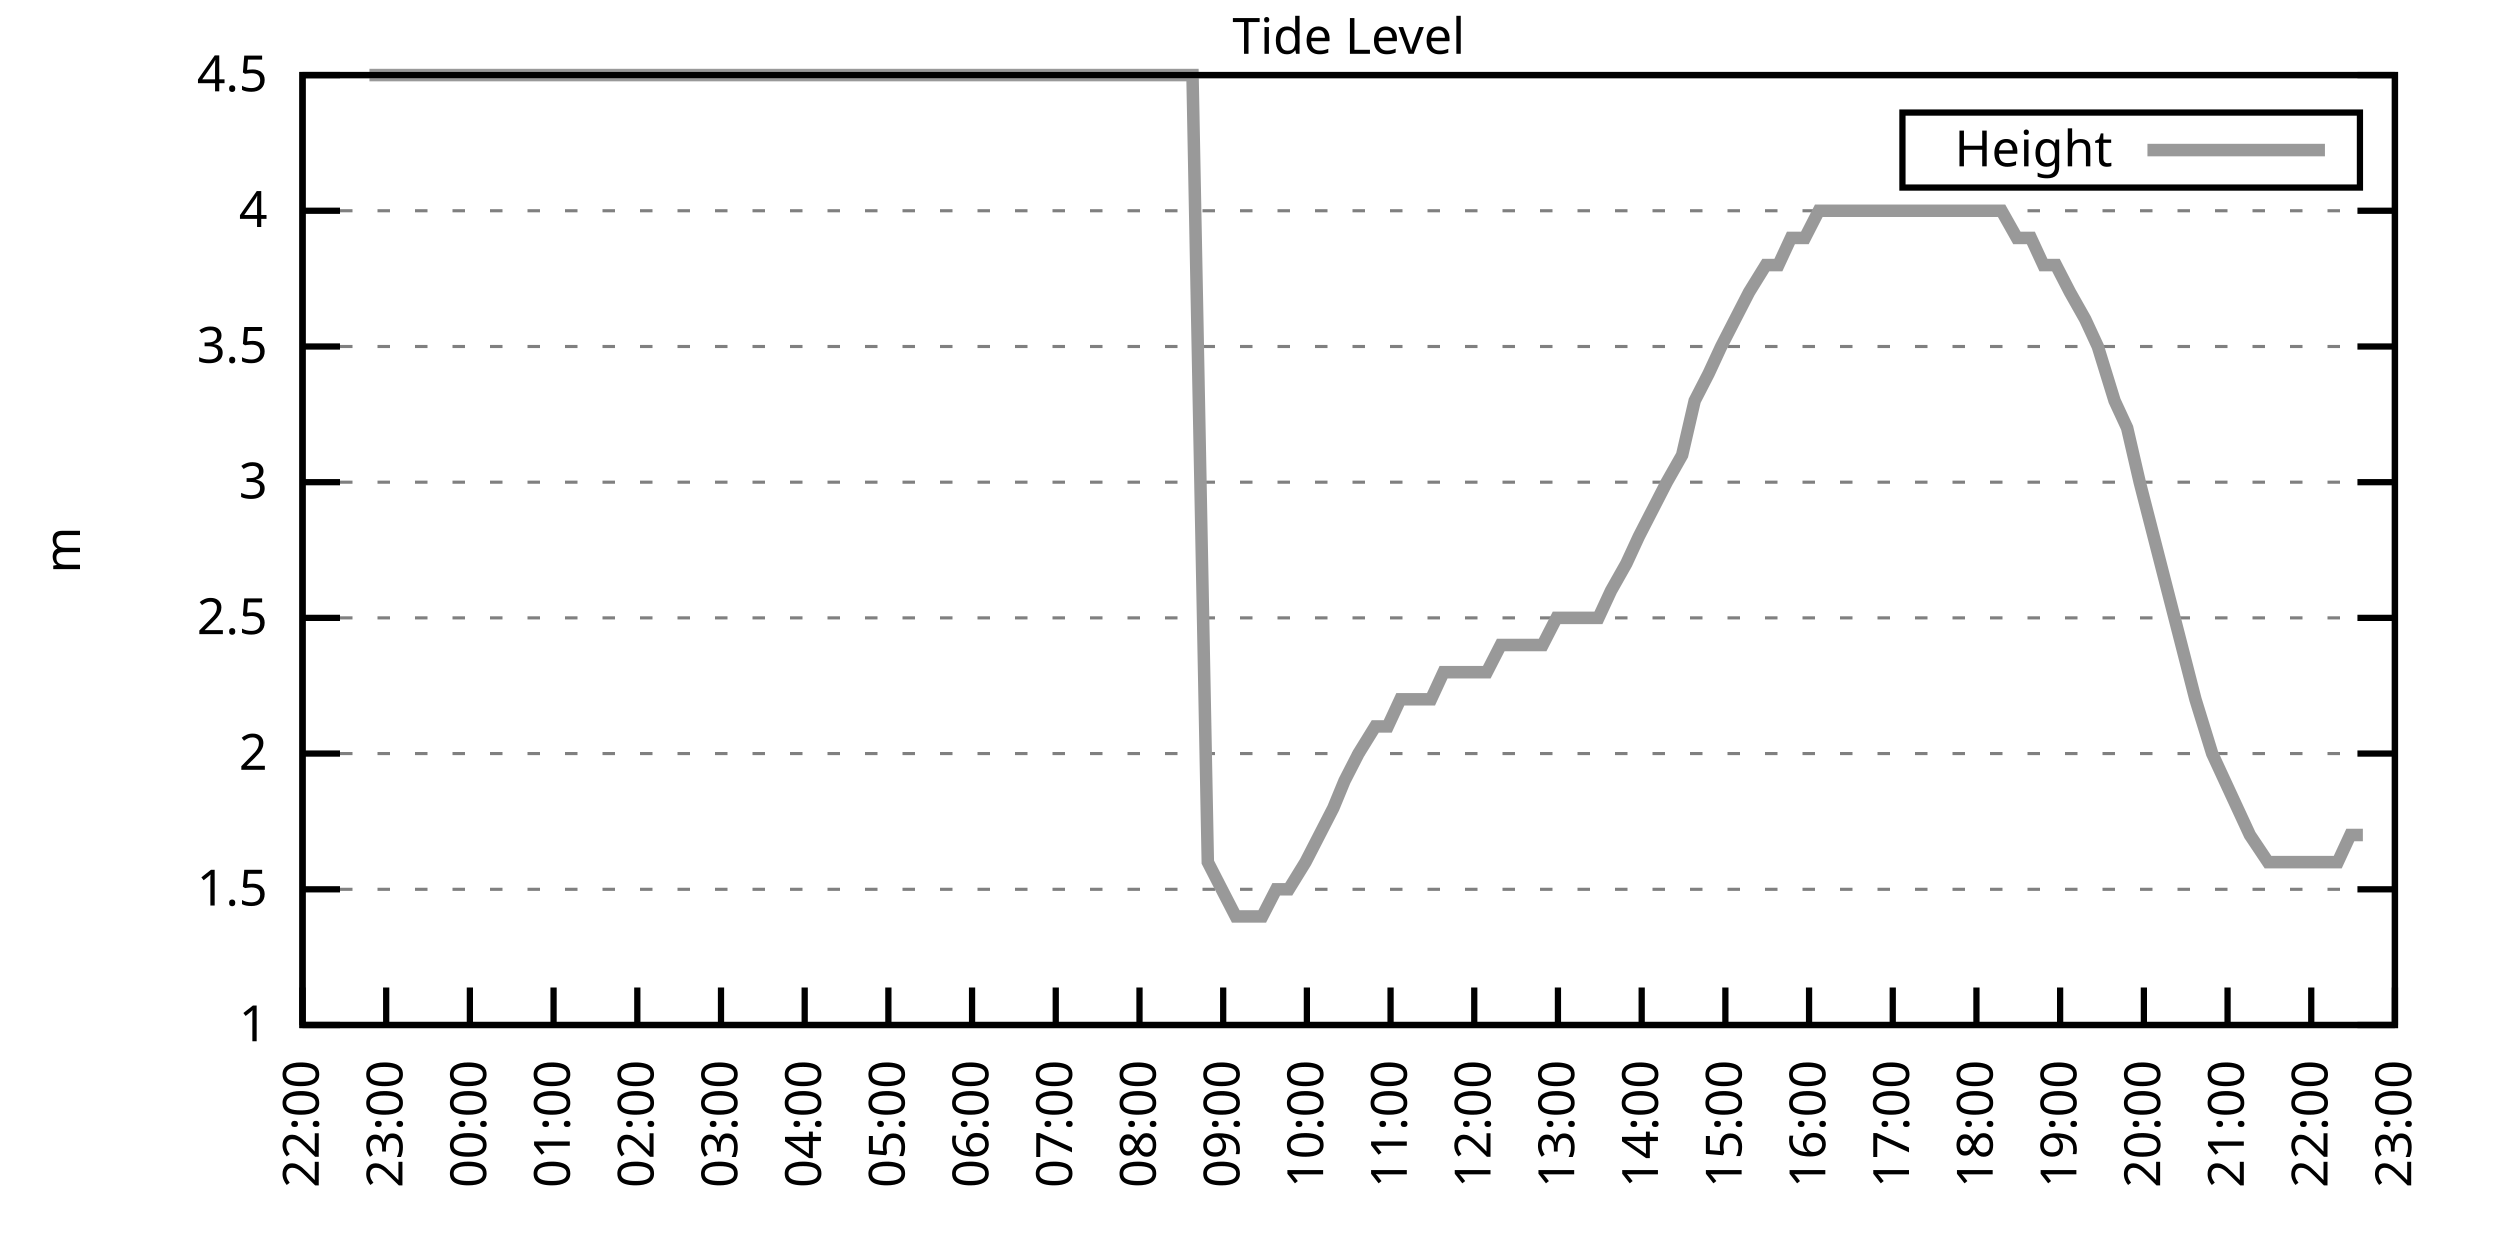
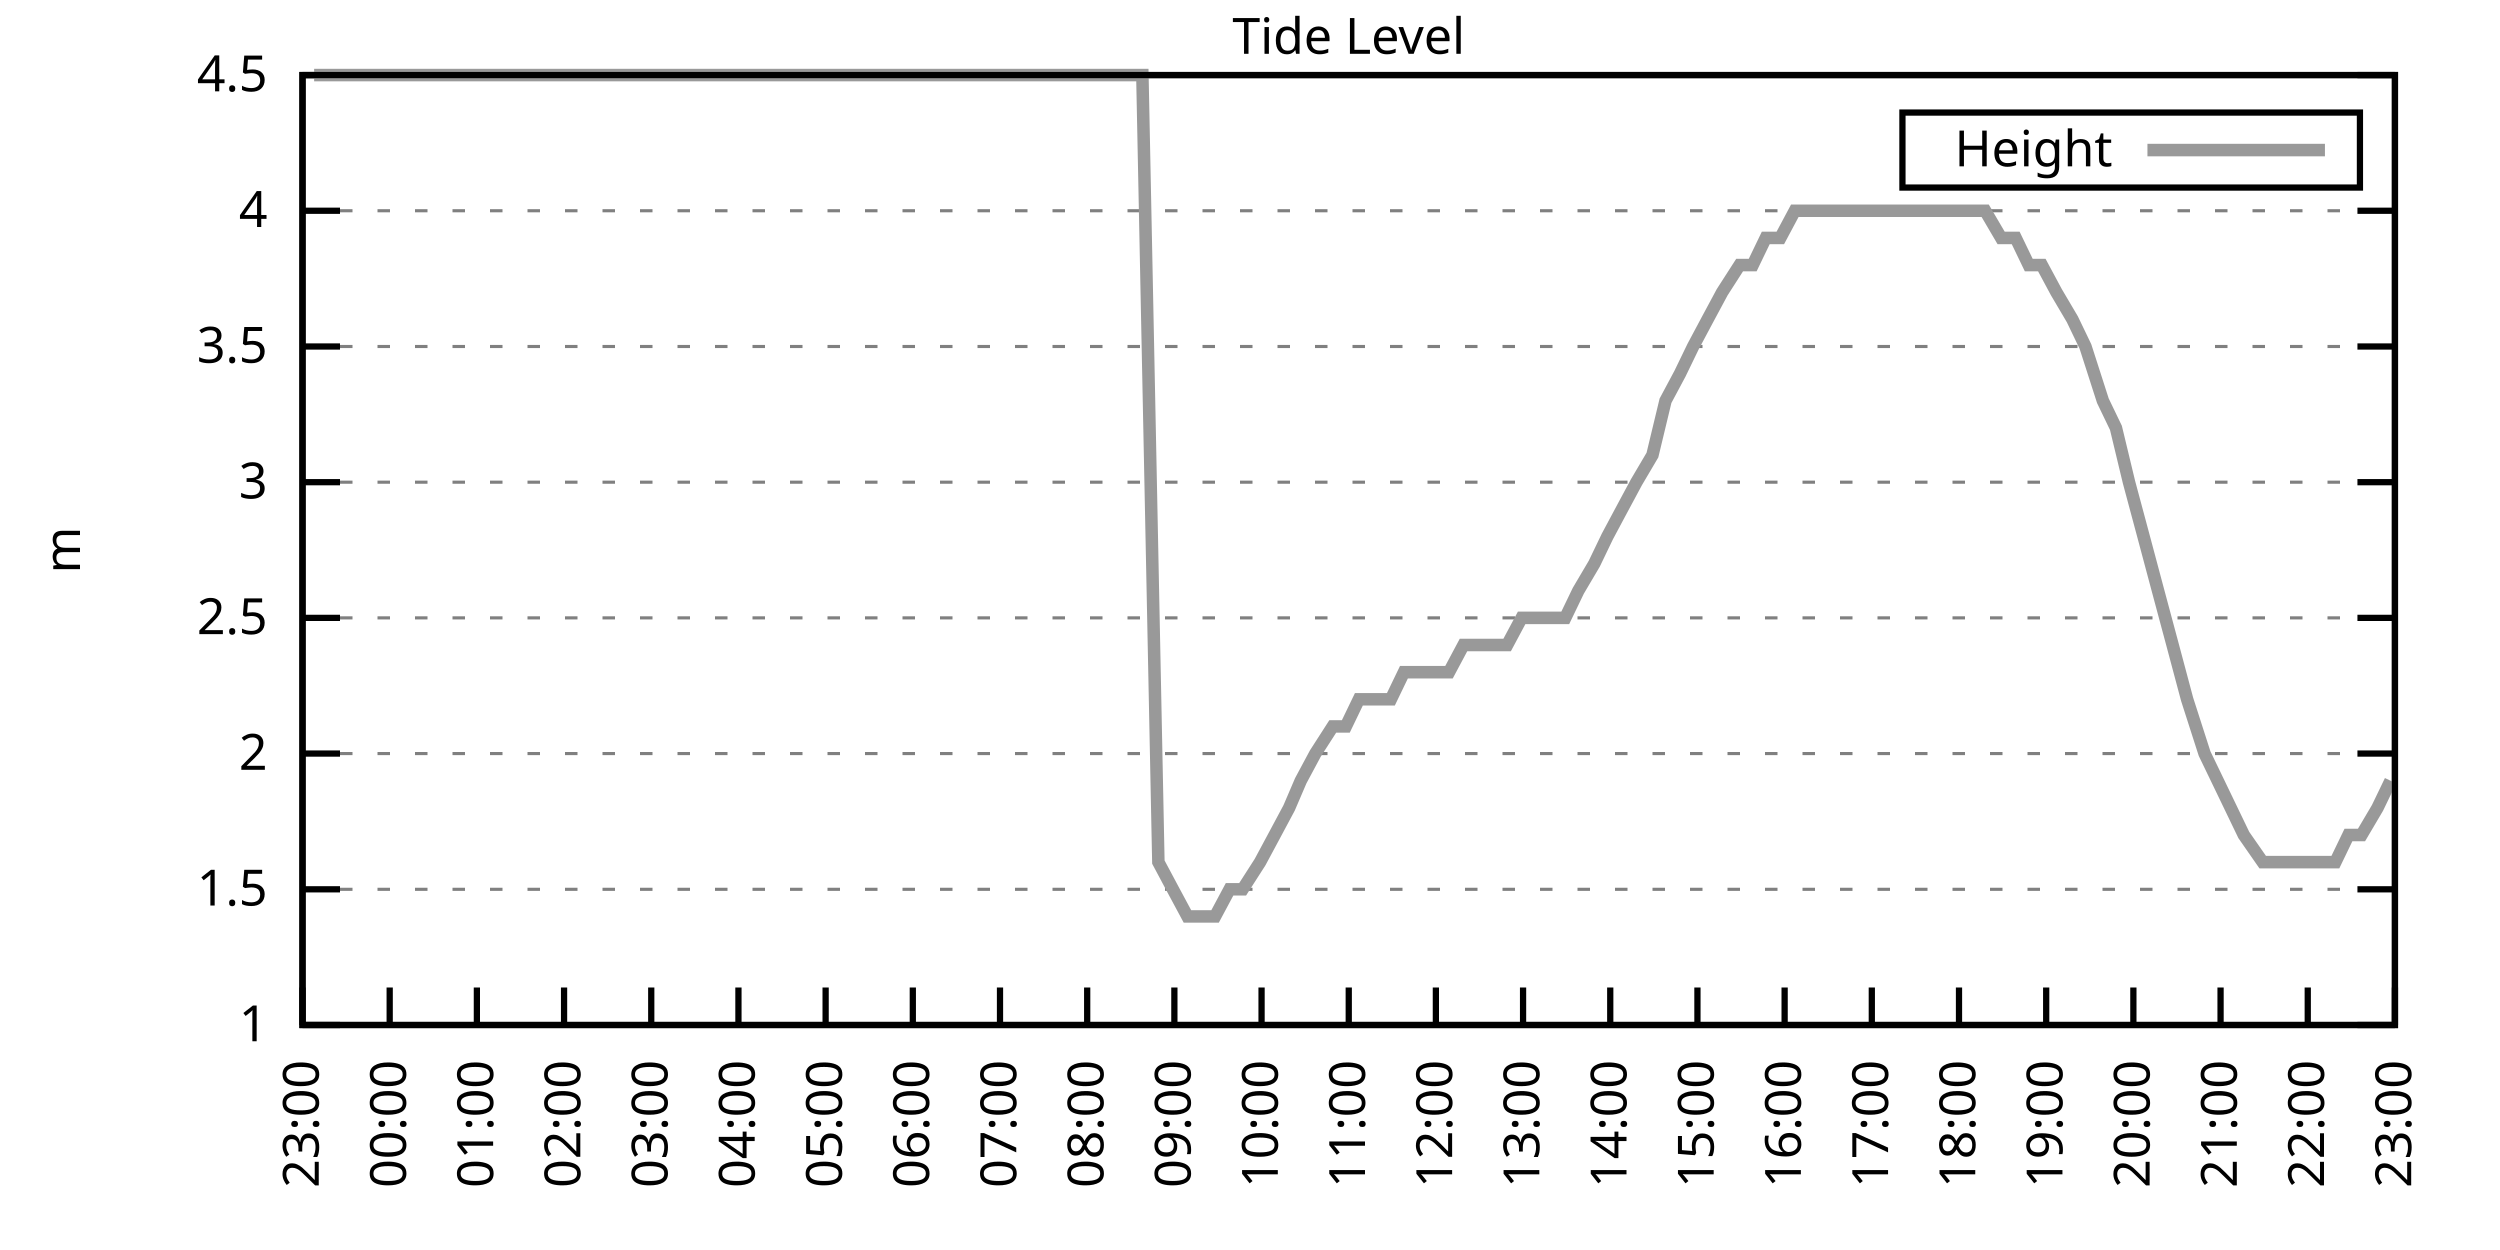
<svg xmlns="http://www.w3.org/2000/svg" xmlns:xlink="http://www.w3.org/1999/xlink" width="400" height="200" viewBox="0 0 400 200">
  <g id="gnuplot_canvas">
    <rect x="0" y="0" width="400" height="200" fill="none" />
    <defs>
      <circle id="gpDot" r="0.5" stroke-width="0.5" stroke="currentColor" />
      <path id="gpPt0" stroke-width="0.333" stroke="currentColor" d="M-1,0 h2 M0,-1 v2" />
      <path id="gpPt1" stroke-width="0.333" stroke="currentColor" d="M-1,-1 L1,1 M1,-1 L-1,1" />
      <path id="gpPt2" stroke-width="0.333" stroke="currentColor" d="M-1,0 L1,0 M0,-1 L0,1 M-1,-1 L1,1 M-1,1 L1,-1" />
      <rect id="gpPt3" stroke-width="0.333" stroke="currentColor" x="-1" y="-1" width="2" height="2" />
      <rect id="gpPt4" stroke-width="0.333" stroke="currentColor" fill="currentColor" x="-1" y="-1" width="2" height="2" />
      <circle id="gpPt5" stroke-width="0.333" stroke="currentColor" cx="0" cy="0" r="1" />
      <use xlink:href="#gpPt5" id="gpPt6" fill="currentColor" stroke="none" />
      <path id="gpPt7" stroke-width="0.333" stroke="currentColor" d="M0,-1.33 L-1.33,0.67 L1.33,0.67 z" />
      <use xlink:href="#gpPt7" id="gpPt8" fill="currentColor" stroke="none" />
      <use xlink:href="#gpPt7" id="gpPt9" stroke="currentColor" transform="rotate(180)" />
      <use xlink:href="#gpPt9" id="gpPt10" fill="currentColor" stroke="none" />
      <use xlink:href="#gpPt3" id="gpPt11" stroke="currentColor" transform="rotate(45)" />
      <use xlink:href="#gpPt11" id="gpPt12" fill="currentColor" stroke="none" />
      <path id="gpPt13" stroke-width="0.333" stroke="currentColor" d="M0,1.330 L1.265,0.411 L0.782,-1.067 L-0.782,-1.076 L-1.265,0.411 z" />
      <use xlink:href="#gpPt13" id="gpPt14" fill="currentColor" stroke="none" />
      <filter id="textbox" filterUnits="objectBoundingBox" x="0" y="0" height="1" width="1">
        <feFlood flood-color="white" flood-opacity="1" result="bgnd" />
        <feComposite in="SourceGraphic" in2="bgnd" operator="atop" />
      </filter>
      <filter id="greybox" filterUnits="objectBoundingBox" x="0" y="0" height="1" width="1">
        <feFlood flood-color="lightgrey" flood-opacity="1" result="grey" />
        <feComposite in="SourceGraphic" in2="grey" operator="atop" />
      </filter>
    </defs>
    <g fill="none" color="white" stroke="currentColor" stroke-width="1.00" stroke-linecap="butt" stroke-linejoin="miter">
</g>
    <g fill="none" color="black" stroke="currentColor" stroke-width="1.00" stroke-linecap="butt" stroke-linejoin="miter">
      <g stroke="none" shape-rendering="crispEdges">
        <polygon fill="rgb(255, 255, 255)" points="48.40,164.00 383.18,164.00 383.18,12.02 48.40,12.02 " />
      </g>
    </g>
    <g fill="none" color="black" stroke="currentColor" stroke-width="1.00" stroke-linecap="butt" stroke-linejoin="miter">
</g>
    <g fill="none" color="black" stroke="black" stroke-width="0.50" stroke-linecap="butt" stroke-linejoin="miter">
</g>
    <g fill="none" color="gray" stroke="currentColor" stroke-width="0.50" stroke-linecap="butt" stroke-linejoin="miter">
      <path stroke="gray" stroke-dasharray="2,4" class="gridline" d="M48.40,164.00 L383.19,164.00  " />
    </g>
    <g fill="none" color="gray" stroke="gray" stroke-width="1.00" stroke-linecap="butt" stroke-linejoin="miter">
</g>
    <g fill="none" color="black" stroke="currentColor" stroke-width="1.00" stroke-linecap="butt" stroke-linejoin="miter">
      <path stroke="black" d="M48.40,164.00 L54.40,164.00 M383.19,164.00 L377.19,164.00  " />
      <g transform="translate(42.80,166.60)" stroke="none" fill="black" font-family="Sans" font-size="8.00" text-anchor="end">
        <text>
          <tspan font-family="Sans"> 1</tspan>
        </text>
      </g>
    </g>
    <g fill="none" color="black" stroke="currentColor" stroke-width="1.00" stroke-linecap="butt" stroke-linejoin="miter">
</g>
    <g fill="none" color="black" stroke="black" stroke-width="0.50" stroke-linecap="butt" stroke-linejoin="miter">
</g>
    <g fill="none" color="gray" stroke="currentColor" stroke-width="0.50" stroke-linecap="butt" stroke-linejoin="miter">
      <path stroke="gray" stroke-dasharray="2,4" class="gridline" d="M48.40,142.29 L383.19,142.29  " />
    </g>
    <g fill="none" color="gray" stroke="gray" stroke-width="1.00" stroke-linecap="butt" stroke-linejoin="miter">
</g>
    <g fill="none" color="black" stroke="currentColor" stroke-width="1.00" stroke-linecap="butt" stroke-linejoin="miter">
      <path stroke="black" d="M48.40,142.29 L54.40,142.29 M383.19,142.29 L377.19,142.29  " />
      <g transform="translate(42.80,144.89)" stroke="none" fill="black" font-family="Sans" font-size="8.00" text-anchor="end">
        <text>
          <tspan font-family="Sans"> 1.5</tspan>
        </text>
      </g>
    </g>
    <g fill="none" color="black" stroke="currentColor" stroke-width="1.00" stroke-linecap="butt" stroke-linejoin="miter">
</g>
    <g fill="none" color="black" stroke="black" stroke-width="0.50" stroke-linecap="butt" stroke-linejoin="miter">
</g>
    <g fill="none" color="gray" stroke="currentColor" stroke-width="0.50" stroke-linecap="butt" stroke-linejoin="miter">
      <path stroke="gray" stroke-dasharray="2,4" class="gridline" d="M48.40,120.57 L383.19,120.57  " />
    </g>
    <g fill="none" color="gray" stroke="gray" stroke-width="1.00" stroke-linecap="butt" stroke-linejoin="miter">
</g>
    <g fill="none" color="black" stroke="currentColor" stroke-width="1.00" stroke-linecap="butt" stroke-linejoin="miter">
      <path stroke="black" d="M48.40,120.57 L54.40,120.57 M383.19,120.57 L377.19,120.57  " />
      <g transform="translate(42.80,123.17)" stroke="none" fill="black" font-family="Sans" font-size="8.00" text-anchor="end">
        <text>
          <tspan font-family="Sans"> 2</tspan>
        </text>
      </g>
    </g>
    <g fill="none" color="black" stroke="currentColor" stroke-width="1.00" stroke-linecap="butt" stroke-linejoin="miter">
</g>
    <g fill="none" color="black" stroke="black" stroke-width="0.50" stroke-linecap="butt" stroke-linejoin="miter">
</g>
    <g fill="none" color="gray" stroke="currentColor" stroke-width="0.50" stroke-linecap="butt" stroke-linejoin="miter">
      <path stroke="gray" stroke-dasharray="2,4" class="gridline" d="M48.40,98.86 L383.19,98.86  " />
    </g>
    <g fill="none" color="gray" stroke="gray" stroke-width="1.00" stroke-linecap="butt" stroke-linejoin="miter">
</g>
    <g fill="none" color="black" stroke="currentColor" stroke-width="1.00" stroke-linecap="butt" stroke-linejoin="miter">
      <path stroke="black" d="M48.40,98.86 L54.40,98.86 M383.19,98.86 L377.19,98.86  " />
      <g transform="translate(42.80,101.46)" stroke="none" fill="black" font-family="Sans" font-size="8.00" text-anchor="end">
        <text>
          <tspan font-family="Sans"> 2.5</tspan>
        </text>
      </g>
    </g>
    <g fill="none" color="black" stroke="currentColor" stroke-width="1.00" stroke-linecap="butt" stroke-linejoin="miter">
</g>
    <g fill="none" color="black" stroke="black" stroke-width="0.50" stroke-linecap="butt" stroke-linejoin="miter">
</g>
    <g fill="none" color="gray" stroke="currentColor" stroke-width="0.50" stroke-linecap="butt" stroke-linejoin="miter">
      <path stroke="gray" stroke-dasharray="2,4" class="gridline" d="M48.40,77.15 L383.19,77.15  " />
    </g>
    <g fill="none" color="gray" stroke="gray" stroke-width="1.00" stroke-linecap="butt" stroke-linejoin="miter">
</g>
    <g fill="none" color="black" stroke="currentColor" stroke-width="1.00" stroke-linecap="butt" stroke-linejoin="miter">
      <path stroke="black" d="M48.40,77.15 L54.40,77.15 M383.19,77.15 L377.19,77.15  " />
      <g transform="translate(42.80,79.75)" stroke="none" fill="black" font-family="Sans" font-size="8.00" text-anchor="end">
        <text>
          <tspan font-family="Sans"> 3</tspan>
        </text>
      </g>
    </g>
    <g fill="none" color="black" stroke="currentColor" stroke-width="1.00" stroke-linecap="butt" stroke-linejoin="miter">
</g>
    <g fill="none" color="black" stroke="black" stroke-width="0.50" stroke-linecap="butt" stroke-linejoin="miter">
</g>
    <g fill="none" color="gray" stroke="currentColor" stroke-width="0.50" stroke-linecap="butt" stroke-linejoin="miter">
      <path stroke="gray" stroke-dasharray="2,4" class="gridline" d="M48.40,55.44 L383.19,55.44  " />
    </g>
    <g fill="none" color="gray" stroke="gray" stroke-width="1.00" stroke-linecap="butt" stroke-linejoin="miter">
</g>
    <g fill="none" color="black" stroke="currentColor" stroke-width="1.00" stroke-linecap="butt" stroke-linejoin="miter">
      <path stroke="black" d="M48.40,55.44 L54.40,55.44 M383.19,55.44 L377.19,55.44  " />
      <g transform="translate(42.80,58.04)" stroke="none" fill="black" font-family="Sans" font-size="8.00" text-anchor="end">
        <text>
          <tspan font-family="Sans"> 3.5</tspan>
        </text>
      </g>
    </g>
    <g fill="none" color="black" stroke="currentColor" stroke-width="1.00" stroke-linecap="butt" stroke-linejoin="miter">
</g>
    <g fill="none" color="black" stroke="black" stroke-width="0.50" stroke-linecap="butt" stroke-linejoin="miter">
</g>
    <g fill="none" color="gray" stroke="currentColor" stroke-width="0.50" stroke-linecap="butt" stroke-linejoin="miter">
      <path stroke="gray" stroke-dasharray="2,4" class="gridline" d="M48.40,33.72 L383.19,33.72  " />
    </g>
    <g fill="none" color="gray" stroke="gray" stroke-width="1.00" stroke-linecap="butt" stroke-linejoin="miter">
</g>
    <g fill="none" color="black" stroke="currentColor" stroke-width="1.00" stroke-linecap="butt" stroke-linejoin="miter">
      <path stroke="black" d="M48.40,33.72 L54.40,33.72 M383.19,33.72 L377.19,33.72  " />
      <g transform="translate(42.80,36.32)" stroke="none" fill="black" font-family="Sans" font-size="8.00" text-anchor="end">
        <text>
          <tspan font-family="Sans"> 4</tspan>
        </text>
      </g>
    </g>
    <g fill="none" color="black" stroke="currentColor" stroke-width="1.00" stroke-linecap="butt" stroke-linejoin="miter">
</g>
    <g fill="none" color="black" stroke="black" stroke-width="0.50" stroke-linecap="butt" stroke-linejoin="miter">
</g>
    <g fill="none" color="gray" stroke="currentColor" stroke-width="0.50" stroke-linecap="butt" stroke-linejoin="miter">
      <path stroke="gray" stroke-dasharray="2,4" class="gridline" d="M48.40,12.01 L383.19,12.01  " />
    </g>
    <g fill="none" color="gray" stroke="gray" stroke-width="1.00" stroke-linecap="butt" stroke-linejoin="miter">
</g>
    <g fill="none" color="black" stroke="currentColor" stroke-width="1.00" stroke-linecap="butt" stroke-linejoin="miter">
      <path stroke="black" d="M48.40,12.01 L54.40,12.01 M383.19,12.01 L377.19,12.01  " />
      <g transform="translate(42.80,14.61)" stroke="none" fill="black" font-family="Sans" font-size="8.00" text-anchor="end">
        <text>
          <tspan font-family="Sans"> 4.5</tspan>
        </text>
      </g>
    </g>
    <g fill="none" color="black" stroke="currentColor" stroke-width="1.00" stroke-linecap="butt" stroke-linejoin="miter">
      <path stroke="black" d="M48.40,164.00 L48.40,158.00  " />
      <g transform="translate(51.00,169.60) rotate(270.00)" stroke="none" fill="black" font-family="Sans" font-size="8.00" text-anchor="end">
        <text>
-           <tspan font-family="Sans">22:00</tspan>
-         </text>
-       </g>
-     </g>
-     <g fill="none" color="black" stroke="currentColor" stroke-width="1.00" stroke-linecap="butt" stroke-linejoin="miter">
-       <path stroke="black" d="M61.79,164.00 L61.79,158.00  " />
-       <g transform="translate(64.39,169.60) rotate(270.00)" stroke="none" fill="black" font-family="Sans" font-size="8.00" text-anchor="end">
-         <text>
          <tspan font-family="Sans">23:00</tspan>
        </text>
      </g>
    </g>
    <g fill="none" color="black" stroke="currentColor" stroke-width="1.00" stroke-linecap="butt" stroke-linejoin="miter">
-       <path stroke="black" d="M75.18,164.00 L75.18,158.00  " />
-       <g transform="translate(77.78,169.60) rotate(270.00)" stroke="none" fill="black" font-family="Sans" font-size="8.00" text-anchor="end">
+       <path stroke="black" d="M62.35,164.00 L62.35,158.00  " />
+       <g transform="translate(64.95,169.60) rotate(270.00)" stroke="none" fill="black" font-family="Sans" font-size="8.00" text-anchor="end">
        <text>
          <tspan font-family="Sans">00:00</tspan>
        </text>
      </g>
    </g>
    <g fill="none" color="black" stroke="currentColor" stroke-width="1.00" stroke-linecap="butt" stroke-linejoin="miter">
-       <path stroke="black" d="M88.57,164.00 L88.57,158.00  " />
-       <g transform="translate(91.17,169.60) rotate(270.00)" stroke="none" fill="black" font-family="Sans" font-size="8.00" text-anchor="end">
+       <path stroke="black" d="M76.30,164.00 L76.30,158.00  " />
+       <g transform="translate(78.90,169.60) rotate(270.00)" stroke="none" fill="black" font-family="Sans" font-size="8.00" text-anchor="end">
        <text>
          <tspan font-family="Sans">01:00</tspan>
        </text>
      </g>
    </g>
    <g fill="none" color="black" stroke="currentColor" stroke-width="1.00" stroke-linecap="butt" stroke-linejoin="miter">
-       <path stroke="black" d="M101.97,164.00 L101.97,158.00  " />
-       <g transform="translate(104.57,169.60) rotate(270.00)" stroke="none" fill="black" font-family="Sans" font-size="8.00" text-anchor="end">
+       <path stroke="black" d="M90.25,164.00 L90.25,158.00  " />
+       <g transform="translate(92.85,169.60) rotate(270.00)" stroke="none" fill="black" font-family="Sans" font-size="8.00" text-anchor="end">
        <text>
          <tspan font-family="Sans">02:00</tspan>
        </text>
      </g>
    </g>
    <g fill="none" color="black" stroke="currentColor" stroke-width="1.00" stroke-linecap="butt" stroke-linejoin="miter">
-       <path stroke="black" d="M115.36,164.00 L115.36,158.00  " />
-       <g transform="translate(117.96,169.60) rotate(270.00)" stroke="none" fill="black" font-family="Sans" font-size="8.00" text-anchor="end">
+       <path stroke="black" d="M104.20,164.00 L104.20,158.00  " />
+       <g transform="translate(106.80,169.60) rotate(270.00)" stroke="none" fill="black" font-family="Sans" font-size="8.00" text-anchor="end">
        <text>
          <tspan font-family="Sans">03:00</tspan>
        </text>
      </g>
    </g>
    <g fill="none" color="black" stroke="currentColor" stroke-width="1.00" stroke-linecap="butt" stroke-linejoin="miter">
-       <path stroke="black" d="M128.75,164.00 L128.75,158.00  " />
-       <g transform="translate(131.35,169.60) rotate(270.00)" stroke="none" fill="black" font-family="Sans" font-size="8.00" text-anchor="end">
+       <path stroke="black" d="M118.15,164.00 L118.15,158.00  " />
+       <g transform="translate(120.75,169.60) rotate(270.00)" stroke="none" fill="black" font-family="Sans" font-size="8.00" text-anchor="end">
        <text>
          <tspan font-family="Sans">04:00</tspan>
        </text>
      </g>
    </g>
    <g fill="none" color="black" stroke="currentColor" stroke-width="1.00" stroke-linecap="butt" stroke-linejoin="miter">
-       <path stroke="black" d="M142.14,164.00 L142.14,158.00  " />
-       <g transform="translate(144.74,169.60) rotate(270.00)" stroke="none" fill="black" font-family="Sans" font-size="8.00" text-anchor="end">
+       <path stroke="black" d="M132.10,164.00 L132.10,158.00  " />
+       <g transform="translate(134.70,169.60) rotate(270.00)" stroke="none" fill="black" font-family="Sans" font-size="8.00" text-anchor="end">
        <text>
          <tspan font-family="Sans">05:00</tspan>
        </text>
      </g>
    </g>
    <g fill="none" color="black" stroke="currentColor" stroke-width="1.00" stroke-linecap="butt" stroke-linejoin="miter">
-       <path stroke="black" d="M155.53,164.00 L155.53,158.00  " />
-       <g transform="translate(158.13,169.60) rotate(270.00)" stroke="none" fill="black" font-family="Sans" font-size="8.00" text-anchor="end">
+       <path stroke="black" d="M146.05,164.00 L146.05,158.00  " />
+       <g transform="translate(148.65,169.60) rotate(270.00)" stroke="none" fill="black" font-family="Sans" font-size="8.00" text-anchor="end">
        <text>
          <tspan font-family="Sans">06:00</tspan>
        </text>
      </g>
    </g>
    <g fill="none" color="black" stroke="currentColor" stroke-width="1.00" stroke-linecap="butt" stroke-linejoin="miter">
-       <path stroke="black" d="M168.92,164.00 L168.92,158.00  " />
-       <g transform="translate(171.52,169.60) rotate(270.00)" stroke="none" fill="black" font-family="Sans" font-size="8.00" text-anchor="end">
+       <path stroke="black" d="M160.00,164.00 L160.00,158.00  " />
+       <g transform="translate(162.60,169.60) rotate(270.00)" stroke="none" fill="black" font-family="Sans" font-size="8.00" text-anchor="end">
        <text>
          <tspan font-family="Sans">07:00</tspan>
        </text>
      </g>
    </g>
    <g fill="none" color="black" stroke="currentColor" stroke-width="1.00" stroke-linecap="butt" stroke-linejoin="miter">
-       <path stroke="black" d="M182.32,164.00 L182.32,158.00  " />
-       <g transform="translate(184.92,169.60) rotate(270.00)" stroke="none" fill="black" font-family="Sans" font-size="8.00" text-anchor="end">
+       <path stroke="black" d="M173.95,164.00 L173.95,158.00  " />
+       <g transform="translate(176.55,169.60) rotate(270.00)" stroke="none" fill="black" font-family="Sans" font-size="8.00" text-anchor="end">
        <text>
          <tspan font-family="Sans">08:00</tspan>
        </text>
      </g>
    </g>
    <g fill="none" color="black" stroke="currentColor" stroke-width="1.00" stroke-linecap="butt" stroke-linejoin="miter">
-       <path stroke="black" d="M195.71,164.00 L195.71,158.00  " />
-       <g transform="translate(198.31,169.60) rotate(270.00)" stroke="none" fill="black" font-family="Sans" font-size="8.00" text-anchor="end">
+       <path stroke="black" d="M187.90,164.00 L187.90,158.00  " />
+       <g transform="translate(190.50,169.60) rotate(270.00)" stroke="none" fill="black" font-family="Sans" font-size="8.00" text-anchor="end">
        <text>
          <tspan font-family="Sans">09:00</tspan>
        </text>
      </g>
    </g>
    <g fill="none" color="black" stroke="currentColor" stroke-width="1.00" stroke-linecap="butt" stroke-linejoin="miter">
-       <path stroke="black" d="M209.10,164.00 L209.10,158.00  " />
-       <g transform="translate(211.70,169.60) rotate(270.00)" stroke="none" fill="black" font-family="Sans" font-size="8.00" text-anchor="end">
+       <path stroke="black" d="M201.85,164.00 L201.85,158.00  " />
+       <g transform="translate(204.45,169.60) rotate(270.00)" stroke="none" fill="black" font-family="Sans" font-size="8.00" text-anchor="end">
        <text>
          <tspan font-family="Sans">10:00</tspan>
        </text>
      </g>
    </g>
    <g fill="none" color="black" stroke="currentColor" stroke-width="1.00" stroke-linecap="butt" stroke-linejoin="miter">
-       <path stroke="black" d="M222.49,164.00 L222.49,158.00  " />
-       <g transform="translate(225.09,169.60) rotate(270.00)" stroke="none" fill="black" font-family="Sans" font-size="8.00" text-anchor="end">
+       <path stroke="black" d="M215.80,164.00 L215.80,158.00  " />
+       <g transform="translate(218.40,169.60) rotate(270.00)" stroke="none" fill="black" font-family="Sans" font-size="8.00" text-anchor="end">
        <text>
          <tspan font-family="Sans">11:00</tspan>
        </text>
      </g>
    </g>
    <g fill="none" color="black" stroke="currentColor" stroke-width="1.00" stroke-linecap="butt" stroke-linejoin="miter">
-       <path stroke="black" d="M235.88,164.00 L235.88,158.00  " />
-       <g transform="translate(238.48,169.60) rotate(270.00)" stroke="none" fill="black" font-family="Sans" font-size="8.00" text-anchor="end">
+       <path stroke="black" d="M229.74,164.00 L229.74,158.00  " />
+       <g transform="translate(232.34,169.60) rotate(270.00)" stroke="none" fill="black" font-family="Sans" font-size="8.00" text-anchor="end">
        <text>
          <tspan font-family="Sans">12:00</tspan>
        </text>
      </g>
    </g>
    <g fill="none" color="black" stroke="currentColor" stroke-width="1.00" stroke-linecap="butt" stroke-linejoin="miter">
-       <path stroke="black" d="M249.27,164.00 L249.27,158.00  " />
-       <g transform="translate(251.87,169.60) rotate(270.00)" stroke="none" fill="black" font-family="Sans" font-size="8.00" text-anchor="end">
+       <path stroke="black" d="M243.69,164.00 L243.69,158.00  " />
+       <g transform="translate(246.29,169.60) rotate(270.00)" stroke="none" fill="black" font-family="Sans" font-size="8.00" text-anchor="end">
        <text>
          <tspan font-family="Sans">13:00</tspan>
        </text>
      </g>
    </g>
    <g fill="none" color="black" stroke="currentColor" stroke-width="1.00" stroke-linecap="butt" stroke-linejoin="miter">
-       <path stroke="black" d="M262.67,164.00 L262.67,158.00  " />
-       <g transform="translate(265.27,169.60) rotate(270.00)" stroke="none" fill="black" font-family="Sans" font-size="8.00" text-anchor="end">
+       <path stroke="black" d="M257.64,164.00 L257.64,158.00  " />
+       <g transform="translate(260.24,169.60) rotate(270.00)" stroke="none" fill="black" font-family="Sans" font-size="8.00" text-anchor="end">
        <text>
          <tspan font-family="Sans">14:00</tspan>
        </text>
      </g>
    </g>
    <g fill="none" color="black" stroke="currentColor" stroke-width="1.00" stroke-linecap="butt" stroke-linejoin="miter">
-       <path stroke="black" d="M276.06,164.00 L276.06,158.00  " />
-       <g transform="translate(278.66,169.60) rotate(270.00)" stroke="none" fill="black" font-family="Sans" font-size="8.00" text-anchor="end">
+       <path stroke="black" d="M271.59,164.00 L271.59,158.00  " />
+       <g transform="translate(274.19,169.60) rotate(270.00)" stroke="none" fill="black" font-family="Sans" font-size="8.00" text-anchor="end">
        <text>
          <tspan font-family="Sans">15:00</tspan>
        </text>
      </g>
    </g>
    <g fill="none" color="black" stroke="currentColor" stroke-width="1.00" stroke-linecap="butt" stroke-linejoin="miter">
-       <path stroke="black" d="M289.45,164.00 L289.45,158.00  " />
-       <g transform="translate(292.05,169.60) rotate(270.00)" stroke="none" fill="black" font-family="Sans" font-size="8.00" text-anchor="end">
+       <path stroke="black" d="M285.54,164.00 L285.54,158.00  " />
+       <g transform="translate(288.14,169.60) rotate(270.00)" stroke="none" fill="black" font-family="Sans" font-size="8.00" text-anchor="end">
        <text>
          <tspan font-family="Sans">16:00</tspan>
        </text>
      </g>
    </g>
    <g fill="none" color="black" stroke="currentColor" stroke-width="1.00" stroke-linecap="butt" stroke-linejoin="miter">
-       <path stroke="black" d="M302.84,164.00 L302.84,158.00  " />
-       <g transform="translate(305.44,169.60) rotate(270.00)" stroke="none" fill="black" font-family="Sans" font-size="8.00" text-anchor="end">
+       <path stroke="black" d="M299.49,164.00 L299.49,158.00  " />
+       <g transform="translate(302.09,169.60) rotate(270.00)" stroke="none" fill="black" font-family="Sans" font-size="8.00" text-anchor="end">
        <text>
          <tspan font-family="Sans">17:00</tspan>
        </text>
      </g>
    </g>
    <g fill="none" color="black" stroke="currentColor" stroke-width="1.00" stroke-linecap="butt" stroke-linejoin="miter">
-       <path stroke="black" d="M316.23,164.00 L316.23,158.00  " />
-       <g transform="translate(318.83,169.60) rotate(270.00)" stroke="none" fill="black" font-family="Sans" font-size="8.00" text-anchor="end">
+       <path stroke="black" d="M313.44,164.00 L313.44,158.00  " />
+       <g transform="translate(316.04,169.60) rotate(270.00)" stroke="none" fill="black" font-family="Sans" font-size="8.00" text-anchor="end">
        <text>
          <tspan font-family="Sans">18:00</tspan>
        </text>
      </g>
    </g>
    <g fill="none" color="black" stroke="currentColor" stroke-width="1.00" stroke-linecap="butt" stroke-linejoin="miter">
-       <path stroke="black" d="M329.62,164.00 L329.62,158.00  " />
-       <g transform="translate(332.22,169.60) rotate(270.00)" stroke="none" fill="black" font-family="Sans" font-size="8.00" text-anchor="end">
+       <path stroke="black" d="M327.39,164.00 L327.39,158.00  " />
+       <g transform="translate(329.99,169.60) rotate(270.00)" stroke="none" fill="black" font-family="Sans" font-size="8.00" text-anchor="end">
        <text>
          <tspan font-family="Sans">19:00</tspan>
        </text>
      </g>
    </g>
    <g fill="none" color="black" stroke="currentColor" stroke-width="1.00" stroke-linecap="butt" stroke-linejoin="miter">
-       <path stroke="black" d="M343.02,164.00 L343.02,158.00  " />
-       <g transform="translate(345.62,169.60) rotate(270.00)" stroke="none" fill="black" font-family="Sans" font-size="8.00" text-anchor="end">
+       <path stroke="black" d="M341.34,164.00 L341.34,158.00  " />
+       <g transform="translate(343.94,169.60) rotate(270.00)" stroke="none" fill="black" font-family="Sans" font-size="8.00" text-anchor="end">
        <text>
          <tspan font-family="Sans">20:00</tspan>
        </text>
      </g>
    </g>
    <g fill="none" color="black" stroke="currentColor" stroke-width="1.00" stroke-linecap="butt" stroke-linejoin="miter">
-       <path stroke="black" d="M356.41,164.00 L356.41,158.00  " />
-       <g transform="translate(359.01,169.60) rotate(270.00)" stroke="none" fill="black" font-family="Sans" font-size="8.00" text-anchor="end">
+       <path stroke="black" d="M355.29,164.00 L355.29,158.00  " />
+       <g transform="translate(357.89,169.60) rotate(270.00)" stroke="none" fill="black" font-family="Sans" font-size="8.00" text-anchor="end">
        <text>
          <tspan font-family="Sans">21:00</tspan>
        </text>
      </g>
    </g>
    <g fill="none" color="black" stroke="currentColor" stroke-width="1.00" stroke-linecap="butt" stroke-linejoin="miter">
-       <path stroke="black" d="M369.80,164.00 L369.80,158.00  " />
-       <g transform="translate(372.40,169.60) rotate(270.00)" stroke="none" fill="black" font-family="Sans" font-size="8.00" text-anchor="end">
+       <path stroke="black" d="M369.24,164.00 L369.24,158.00  " />
+       <g transform="translate(371.84,169.60) rotate(270.00)" stroke="none" fill="black" font-family="Sans" font-size="8.00" text-anchor="end">
        <text>
          <tspan font-family="Sans">22:00</tspan>
        </text>
      </g>
    </g>
    <g fill="none" color="black" stroke="currentColor" stroke-width="1.00" stroke-linecap="butt" stroke-linejoin="miter">
      <path stroke="black" d="M383.19,164.00 L383.19,158.00  " />
      <g transform="translate(385.79,169.60) rotate(270.00)" stroke="none" fill="black" font-family="Sans" font-size="8.00" text-anchor="end">
        <text>
          <tspan font-family="Sans">23:00</tspan>
        </text>
      </g>
    </g>
    <g fill="none" color="black" stroke="currentColor" stroke-width="1.00" stroke-linecap="butt" stroke-linejoin="miter">
</g>
    <g fill="none" color="black" stroke="currentColor" stroke-width="1.00" stroke-linecap="butt" stroke-linejoin="miter">
      <path stroke="black" d="M48.40,12.01 L48.40,164.00 L383.19,164.00 L383.19,12.01 L48.40,12.01 Z  " />
    </g>
    <g fill="none" color="black" stroke="currentColor" stroke-width="1.00" stroke-linecap="butt" stroke-linejoin="miter">
</g>
    <g fill="none" color="black" stroke="currentColor" stroke-width="1.00" stroke-linecap="butt" stroke-linejoin="miter">
      <path stroke="black" d="M304.39,30.01 L304.39,18.01 L377.59,18.01 L377.59,30.01 L304.39,30.01 Z  " />
    </g>
    <g id="Tide_level_plot_1">
      <g fill="none" color="white" stroke="black" stroke-width="2.00" stroke-linecap="butt" stroke-linejoin="miter">
</g>
      <g fill="none" color="black" stroke="currentColor" stroke-width="2.00" stroke-linecap="butt" stroke-linejoin="miter">
        <g transform="translate(337.99,26.61)" stroke="none" fill="black" font-family="Sans" font-size="8.00" text-anchor="end">
          <text>
            <tspan font-family="Sans">Height</tspan>
          </text>
        </g>
      </g>
      <g fill="none" color="black" stroke="currentColor" stroke-width="2.00" stroke-linecap="butt" stroke-linejoin="miter">
-         <path stroke="rgb(153, 153, 153)" d="M343.59,24.01 L371.99,24.01 M59.11,12.01 L61.57,12.01 L63.58,12.01 L66.03,12.01 L68.04,12.01 L70.27,12.01   L72.73,12.01 L74.51,12.01 L76.97,12.01 L78.98,12.01 L81.66,12.01 L83.44,12.01 L85.90,12.01 L88.35,12.01   L90.14,12.01 L92.82,12.01 L95.05,12.01 L97.06,12.01 L99.06,12.01 L101.52,12.01 L103.98,12.01 L106.21,12.01   L108.44,12.01 L110.67,12.01 L112.68,12.01 L114.91,12.01 L116.92,12.01 L119.60,12.01 L121.83,12.01 L123.62,12.01   L126.29,12.01 L128.08,12.01 L130.31,12.01 L132.54,12.01 L135.22,12.01 L137.45,12.01 L139.69,12.01 L141.47,12.01   L143.48,12.01 L146.16,12.01 L148.61,12.01 L150.40,12.01 L152.63,12.01 L155.31,12.01 L157.10,12.01 L159.55,12.01   L162.01,12.01 L164.01,12.01 L166.47,12.01 L168.48,12.01 L170.71,12.01 L172.94,12.01 L174.95,12.01 L177.63,12.01   L179.64,12.01 L181.87,12.01 L183.88,12.01 L186.11,12.01 L188.79,12.01 L190.80,12.01 L193.25,137.94 L195.48,142.29   L197.72,146.63 L199.95,146.63 L201.96,146.63 L204.19,142.29 L206.20,142.29 L208.88,137.94 L211.11,133.60 L213.34,129.26   L215.13,124.92 L217.36,120.57 L220.04,116.23 L222.04,116.23 L224.05,111.89 L226.29,111.89 L228.96,111.89 L230.97,107.55   L233.43,107.55 L235.44,107.55 L237.89,107.55 L240.12,103.20 L242.13,103.20 L244.14,103.20 L246.82,103.20 L249.05,98.86   L251.28,98.86 L253.51,98.86 L255.75,98.86 L257.76,94.52 L260.21,90.18 L262.22,85.83 L264.45,81.49 L266.68,77.15   L269.14,72.81 L271.15,64.12 L273.38,59.78 L275.39,55.44 L277.62,51.09 L279.85,46.75 L282.53,42.41 L284.54,42.41   L286.55,38.07 L288.78,38.07 L291.01,33.72 L293.24,33.72 L295.92,33.72 L298.15,33.72 L300.39,33.72 L302.62,33.72   L304.85,33.72 L306.86,33.72 L309.31,33.72 L311.32,33.72 L313.55,33.72 L316.01,33.72 L318.02,33.72 L320.25,33.72   L322.70,38.07 L324.94,38.07 L326.95,42.41 L328.95,42.41 L331.19,46.75 L333.64,51.09 L335.65,55.44 L338.33,64.12   L340.34,68.46 L342.35,77.15 L344.58,85.83 L346.81,94.52 L349.04,103.20 L351.27,111.89 L353.95,120.57 L355.96,124.92   L357.97,129.26 L359.98,133.60 L362.88,137.94 L365.11,137.94 L367.34,137.94 L369.35,137.94 L371.81,137.94 L374.04,137.94   L376.05,133.60 L378.06,133.60  " />
+         <path stroke="rgb(153, 153, 153)" d="M343.59,24.01 L371.99,24.01 M50.26,12.01 L52.82,12.01 L54.91,12.01 L57.23,12.01 L59.79,12.01 L61.65,12.01   L64.21,12.01 L66.30,12.01 L69.09,12.01 L70.95,12.01 L73.51,12.01 L76.07,12.01 L77.93,12.01 L80.72,12.01   L83.04,12.01 L85.13,12.01 L87.23,12.01 L89.78,12.01 L92.34,12.01 L94.67,12.01 L96.99,12.01 L99.32,12.01   L101.41,12.01 L103.73,12.01 L105.83,12.01 L108.62,12.01 L110.94,12.01 L112.80,12.01 L115.59,12.01 L117.45,12.01   L119.78,12.01 L122.10,12.01 L124.89,12.01 L127.22,12.01 L129.54,12.01 L131.40,12.01 L133.49,12.01 L136.28,12.01   L138.84,12.01 L140.70,12.01 L143.02,12.01 L145.81,12.01 L147.67,12.01 L150.23,12.01 L152.79,12.01 L154.88,12.01   L157.44,12.01 L159.53,12.01 L161.86,12.01 L164.18,12.01 L166.27,12.01 L169.06,12.01 L171.16,12.01 L173.48,12.01   L175.57,12.01 L177.90,12.01 L180.69,12.01 L182.78,12.01 L185.34,137.94 L187.66,142.29 L189.99,146.63 L192.31,146.63   L194.41,146.63 L196.73,142.29 L198.82,142.29 L201.61,137.94 L203.94,133.60 L206.26,129.26 L208.12,124.92 L210.45,120.57   L213.24,116.23 L215.33,116.23 L217.42,111.89 L219.75,111.89 L222.54,111.89 L224.63,107.55 L227.19,107.55 L229.28,107.55   L231.84,107.55 L234.16,103.20 L236.25,103.20 L238.35,103.20 L241.14,103.20 L243.46,98.86 L245.79,98.86 L248.11,98.86   L250.44,98.86 L252.53,94.52 L255.09,90.18 L257.18,85.83 L259.50,81.49 L261.83,77.15 L264.39,72.81 L266.48,64.12   L268.80,59.78 L270.90,55.44 L273.22,51.09 L275.55,46.75 L278.34,42.41 L280.43,42.41 L282.52,38.07 L284.85,38.07   L287.17,33.72 L289.50,33.72 L292.29,33.72 L294.61,33.72 L296.94,33.72 L299.26,33.72 L301.58,33.72 L303.68,33.72   L306.23,33.72 L308.33,33.72 L310.65,33.72 L313.21,33.72 L315.30,33.72 L317.63,33.72 L320.18,38.07 L322.51,38.07   L324.60,42.41 L326.69,42.41 L329.02,46.75 L331.58,51.09 L333.67,55.44 L336.46,64.12 L338.55,68.46 L340.64,77.15   L342.97,85.83 L345.29,94.52 L347.62,103.20 L349.94,111.89 L352.73,120.57 L354.83,124.92 L356.92,129.26 L359.01,133.60   L362.03,137.94 L364.36,137.94 L366.68,137.94 L368.78,137.94 L371.33,137.94 L373.66,137.94 L375.75,133.60 L377.84,133.60   L380.40,129.26 L382.49,124.92  " />
      </g>
    </g>
    <g fill="none" color="black" stroke="currentColor" stroke-width="2.00" stroke-linecap="butt" stroke-linejoin="miter">
</g>
    <g fill="none" color="black" stroke="black" stroke-width="1.00" stroke-linecap="butt" stroke-linejoin="miter">
</g>
    <g fill="none" color="black" stroke="currentColor" stroke-width="1.00" stroke-linecap="butt" stroke-linejoin="miter">
      <path stroke="black" d="M48.40,12.01 L48.40,164.00 L383.19,164.00 L383.19,12.01 L48.40,12.01 Z  " />
      <g transform="translate(12.80,88.01) rotate(270.00)" stroke="none" fill="black" font-family="Sans" font-size="8.00" text-anchor="middle">
        <text>
          <tspan font-family="Sans">m</tspan>
        </text>
      </g>
    </g>
    <g fill="none" color="black" stroke="currentColor" stroke-width="1.00" stroke-linecap="butt" stroke-linejoin="miter">
</g>
    <g fill="none" color="black" stroke="currentColor" stroke-width="1.00" stroke-linecap="butt" stroke-linejoin="miter">
      <g transform="translate(215.79,8.61)" stroke="none" fill="black" font-family="Sans" font-size="8.00" text-anchor="middle">
        <text>
          <tspan font-family="Sans">Tide Level</tspan>
        </text>
      </g>
    </g>
    <g fill="none" color="black" stroke="currentColor" stroke-width="1.00" stroke-linecap="butt" stroke-linejoin="miter">
</g>
  </g>
</svg>
